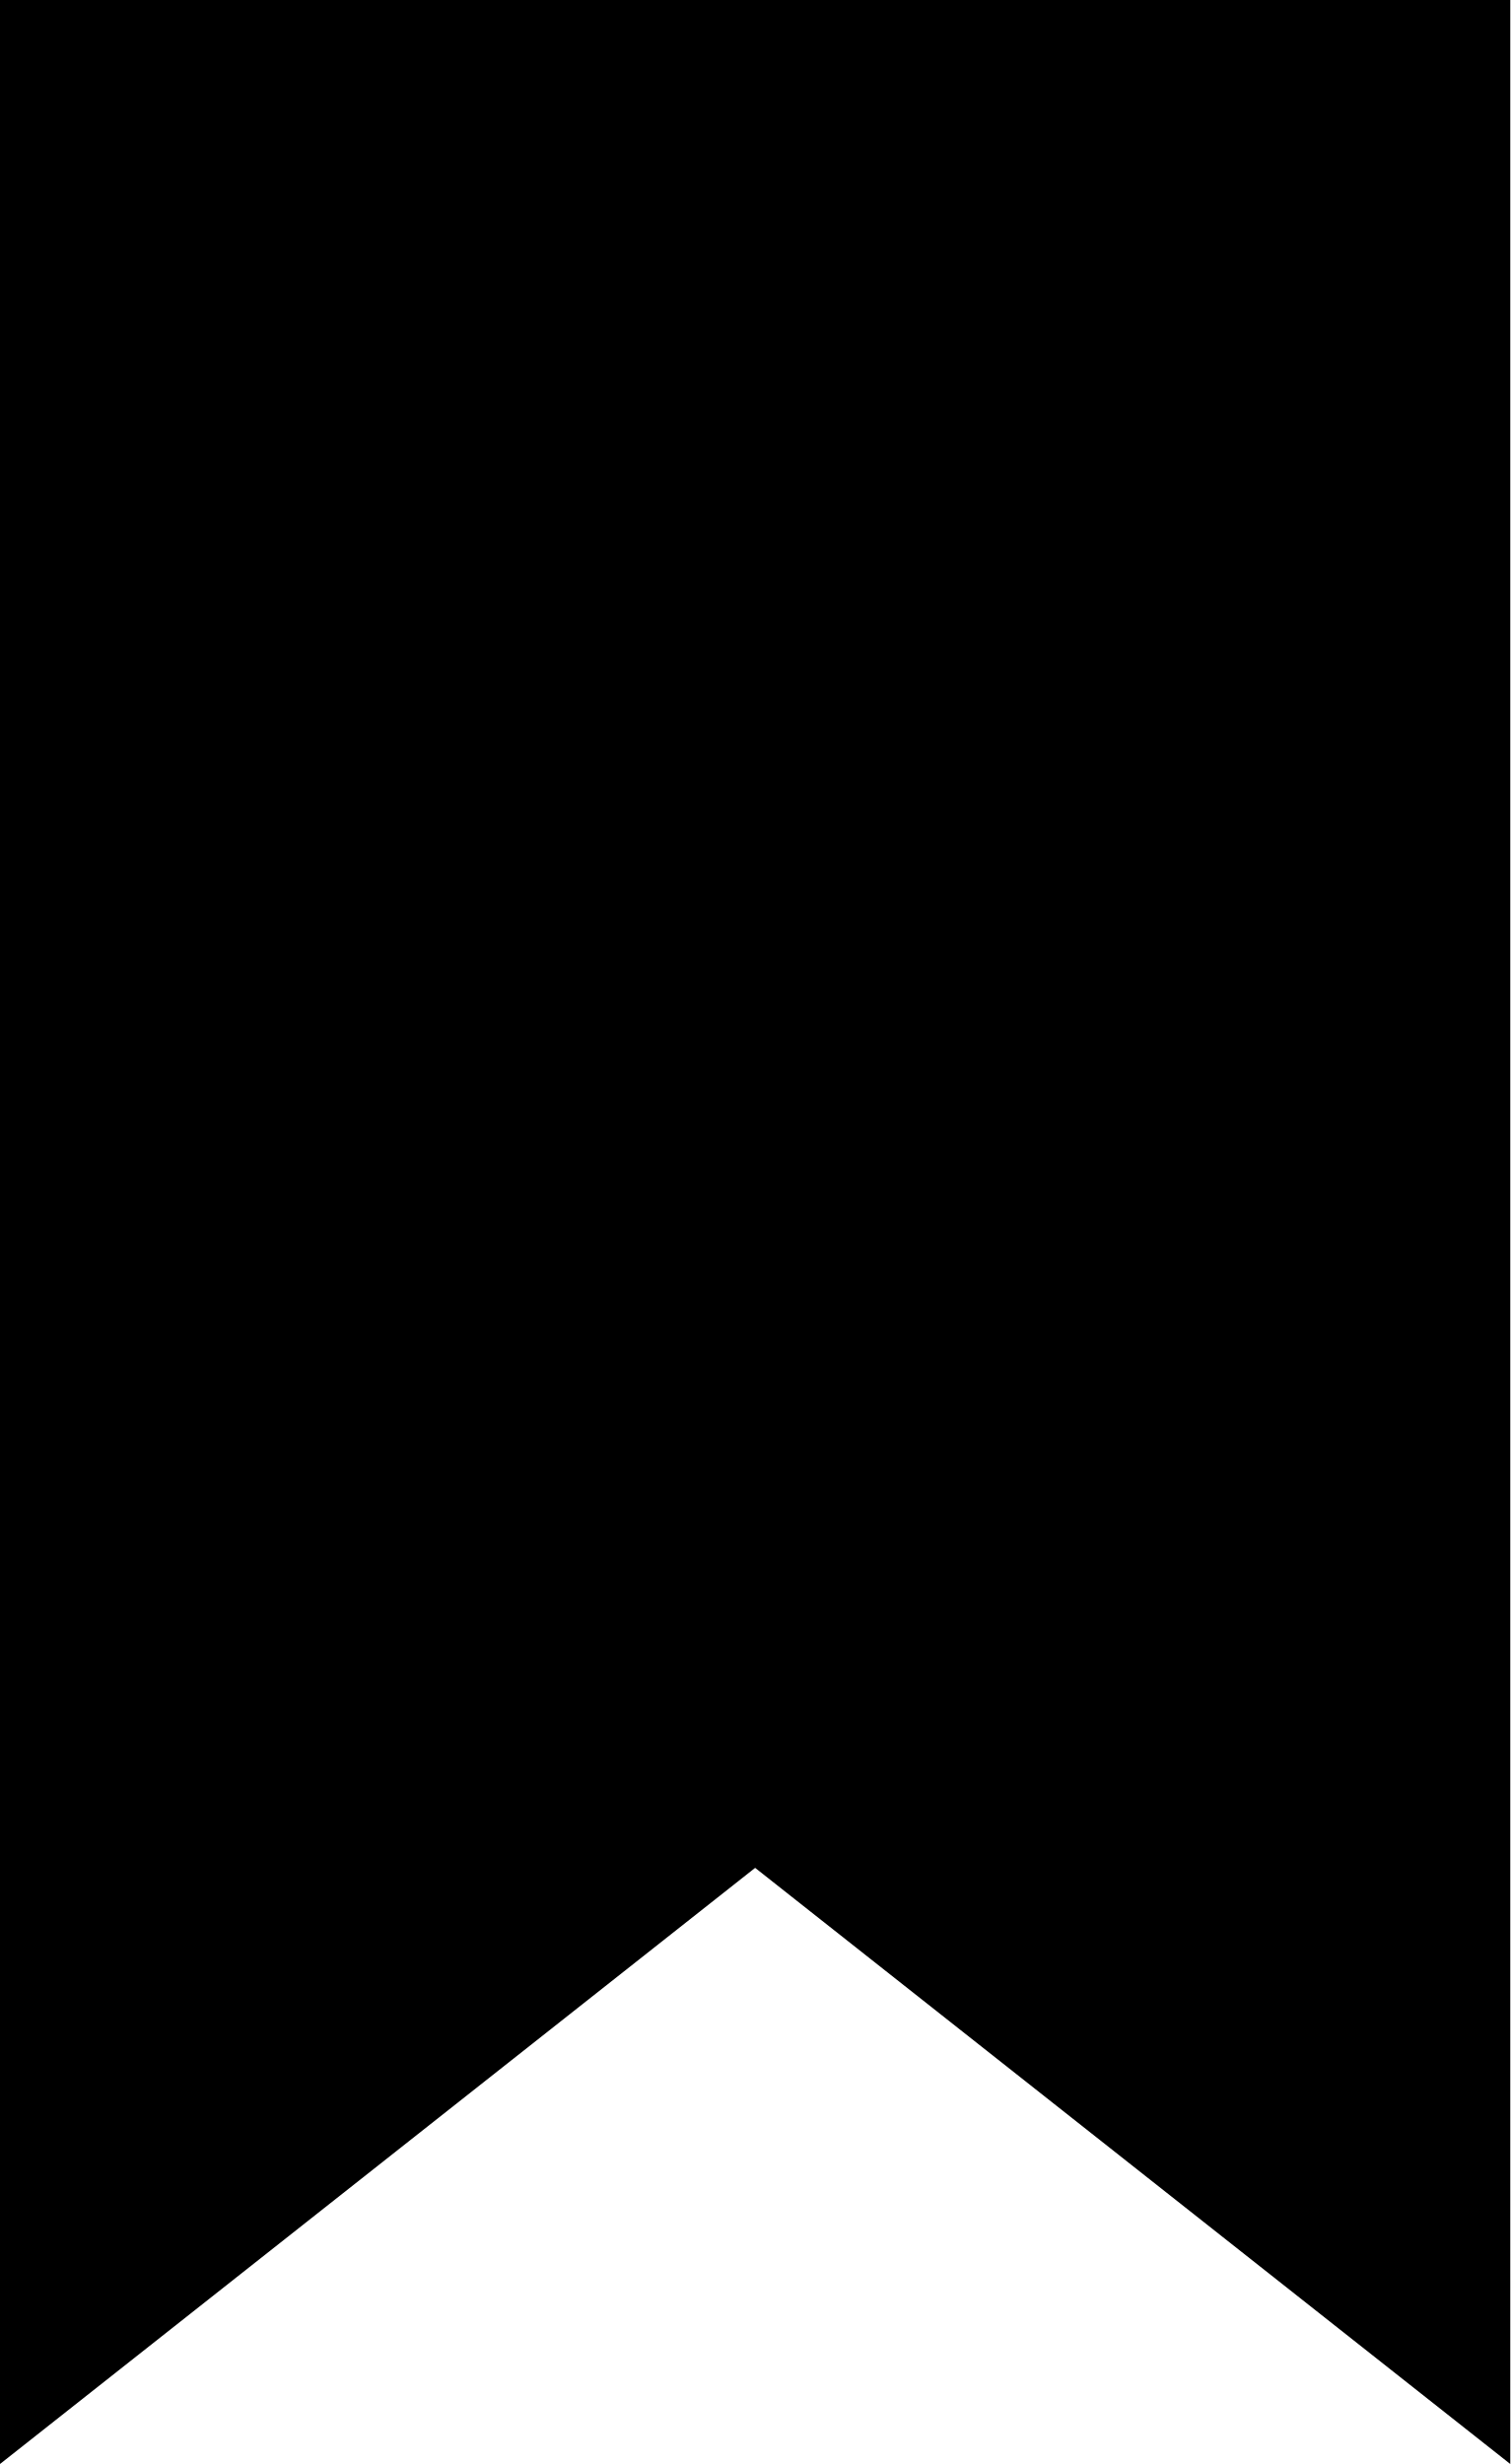
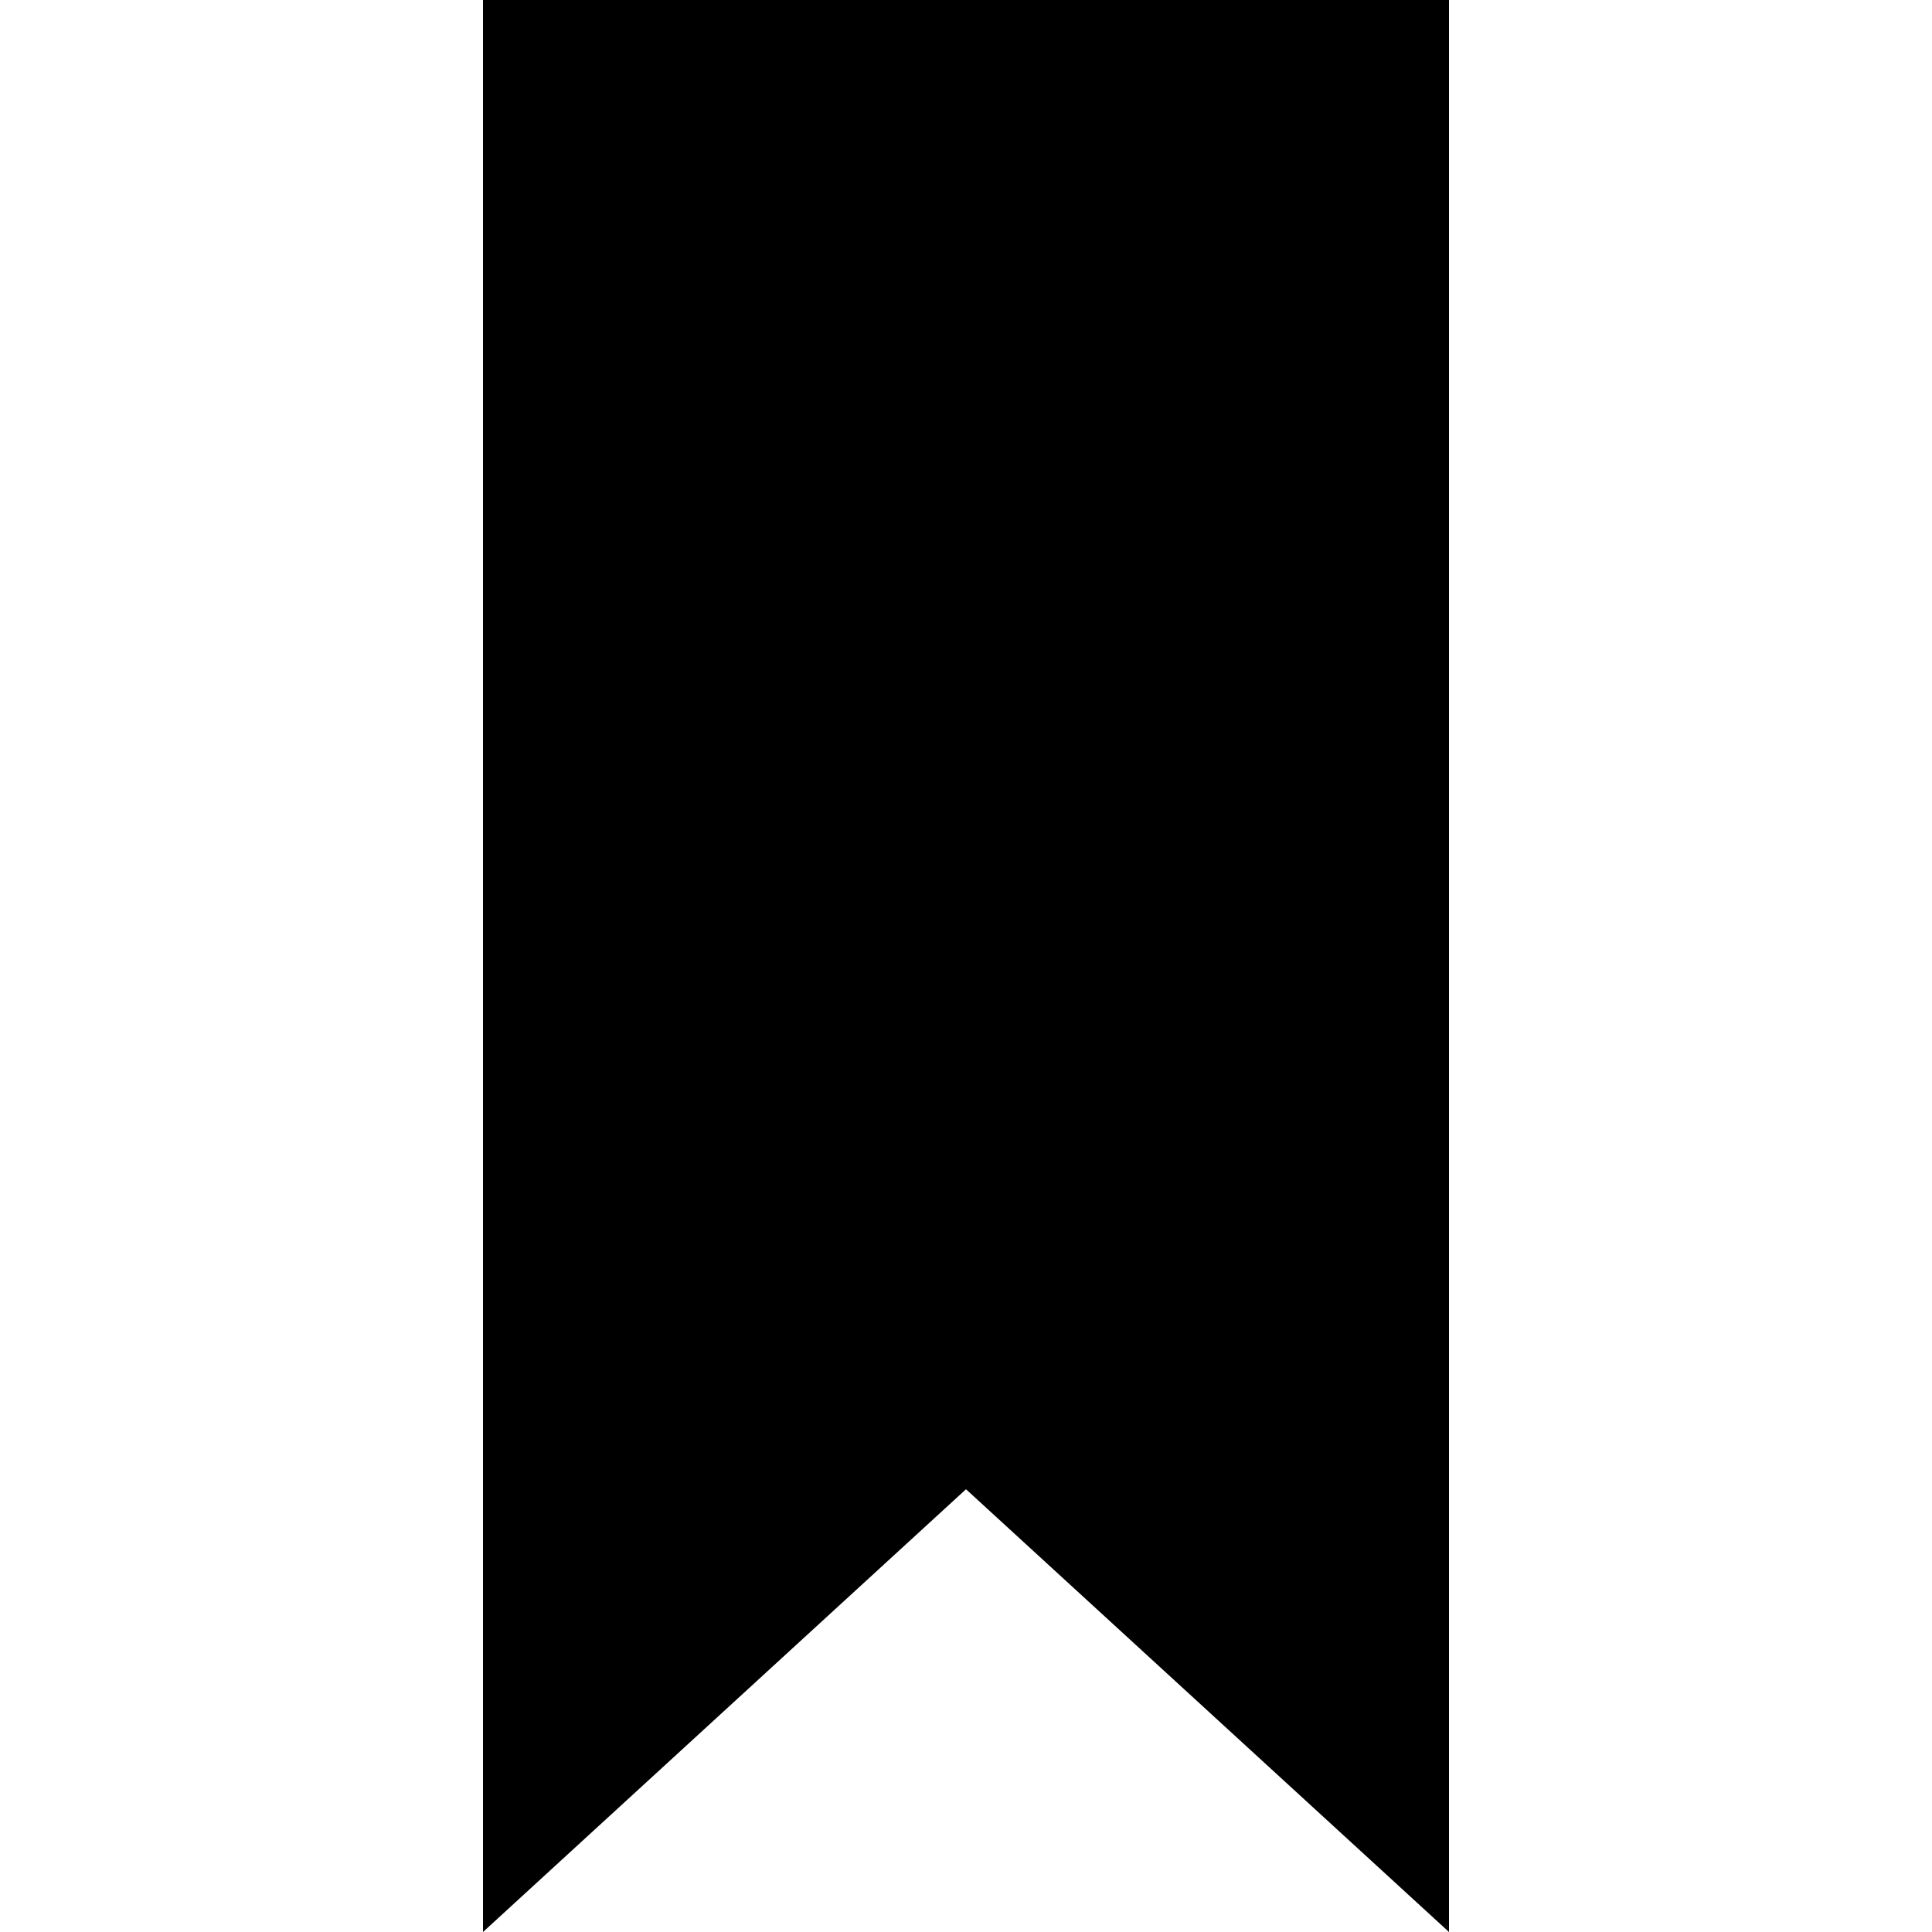
- <svg xmlns="http://www.w3.org/2000/svg" width="19" height="31" viewBox="0 0 19 31">
-   <path d="M0 0v31l9.5-7.5L19 31V0z" fill="currentColor" fill-rule="evenodd" />
+ <svg xmlns="http://www.w3.org/2000/svg" width="48" height="48" viewBox="0 0 48 48">
+   <path d="M12 0h24v48L24 37 12 48z" fill="currentColor" fill-rule="evenodd" />
</svg>
